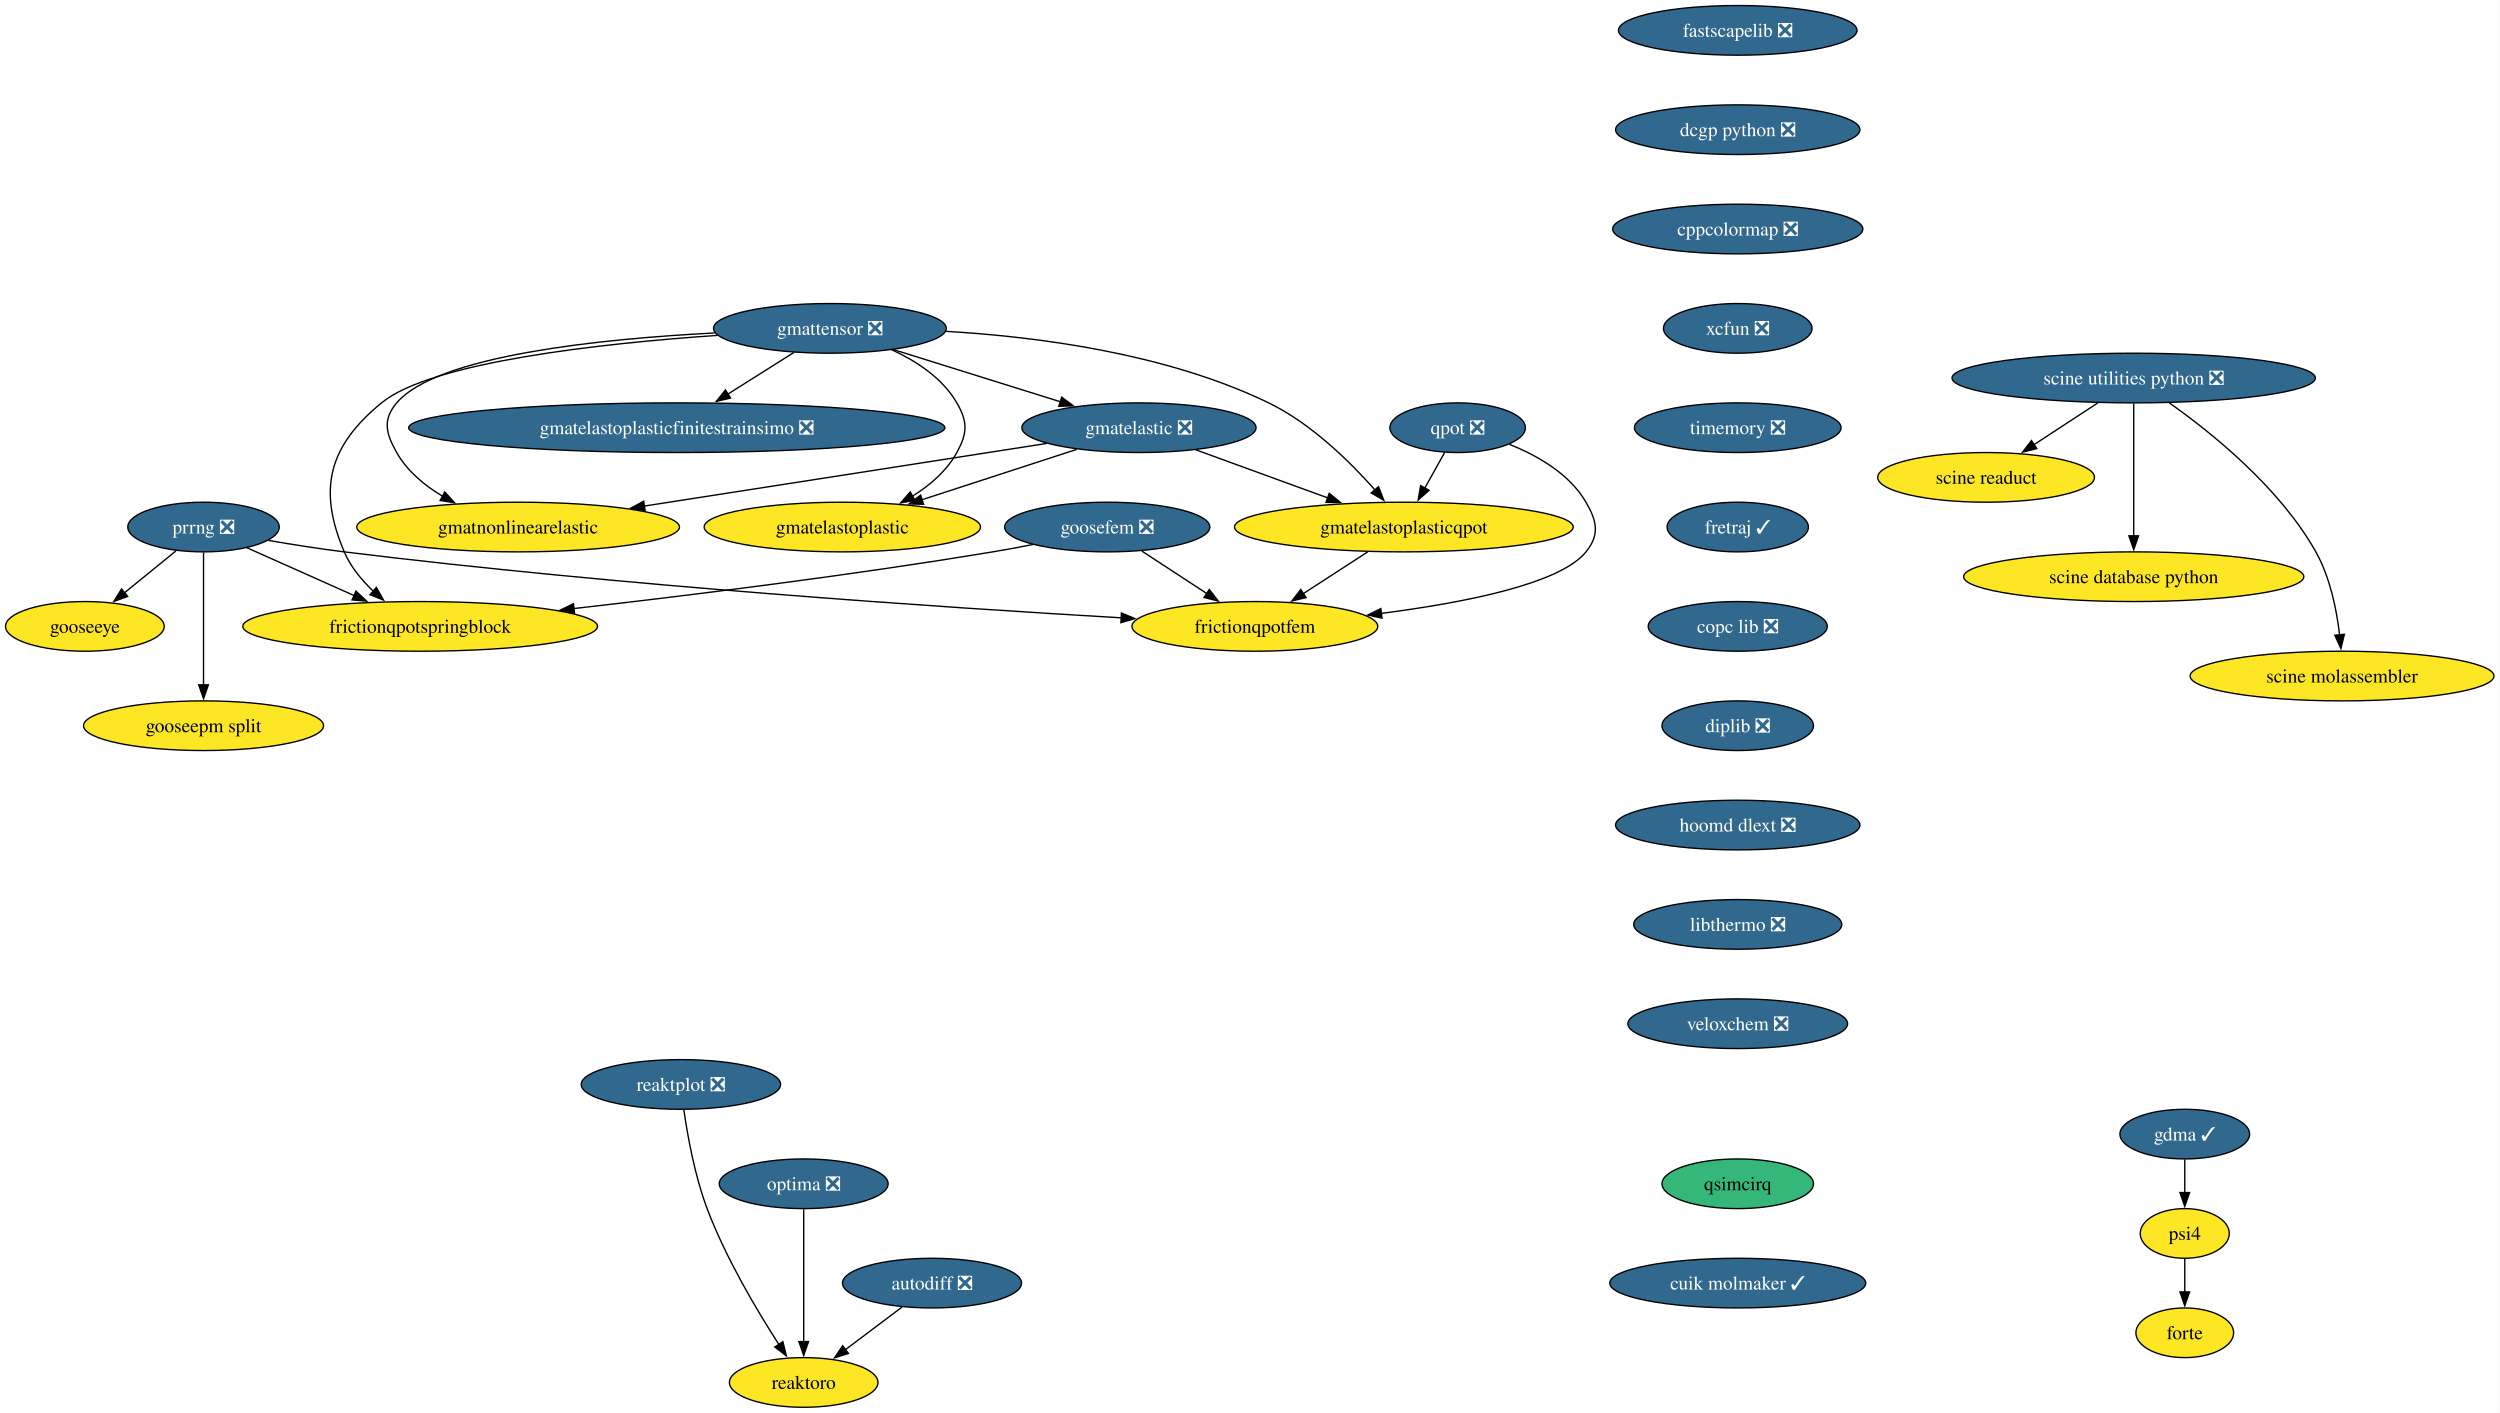
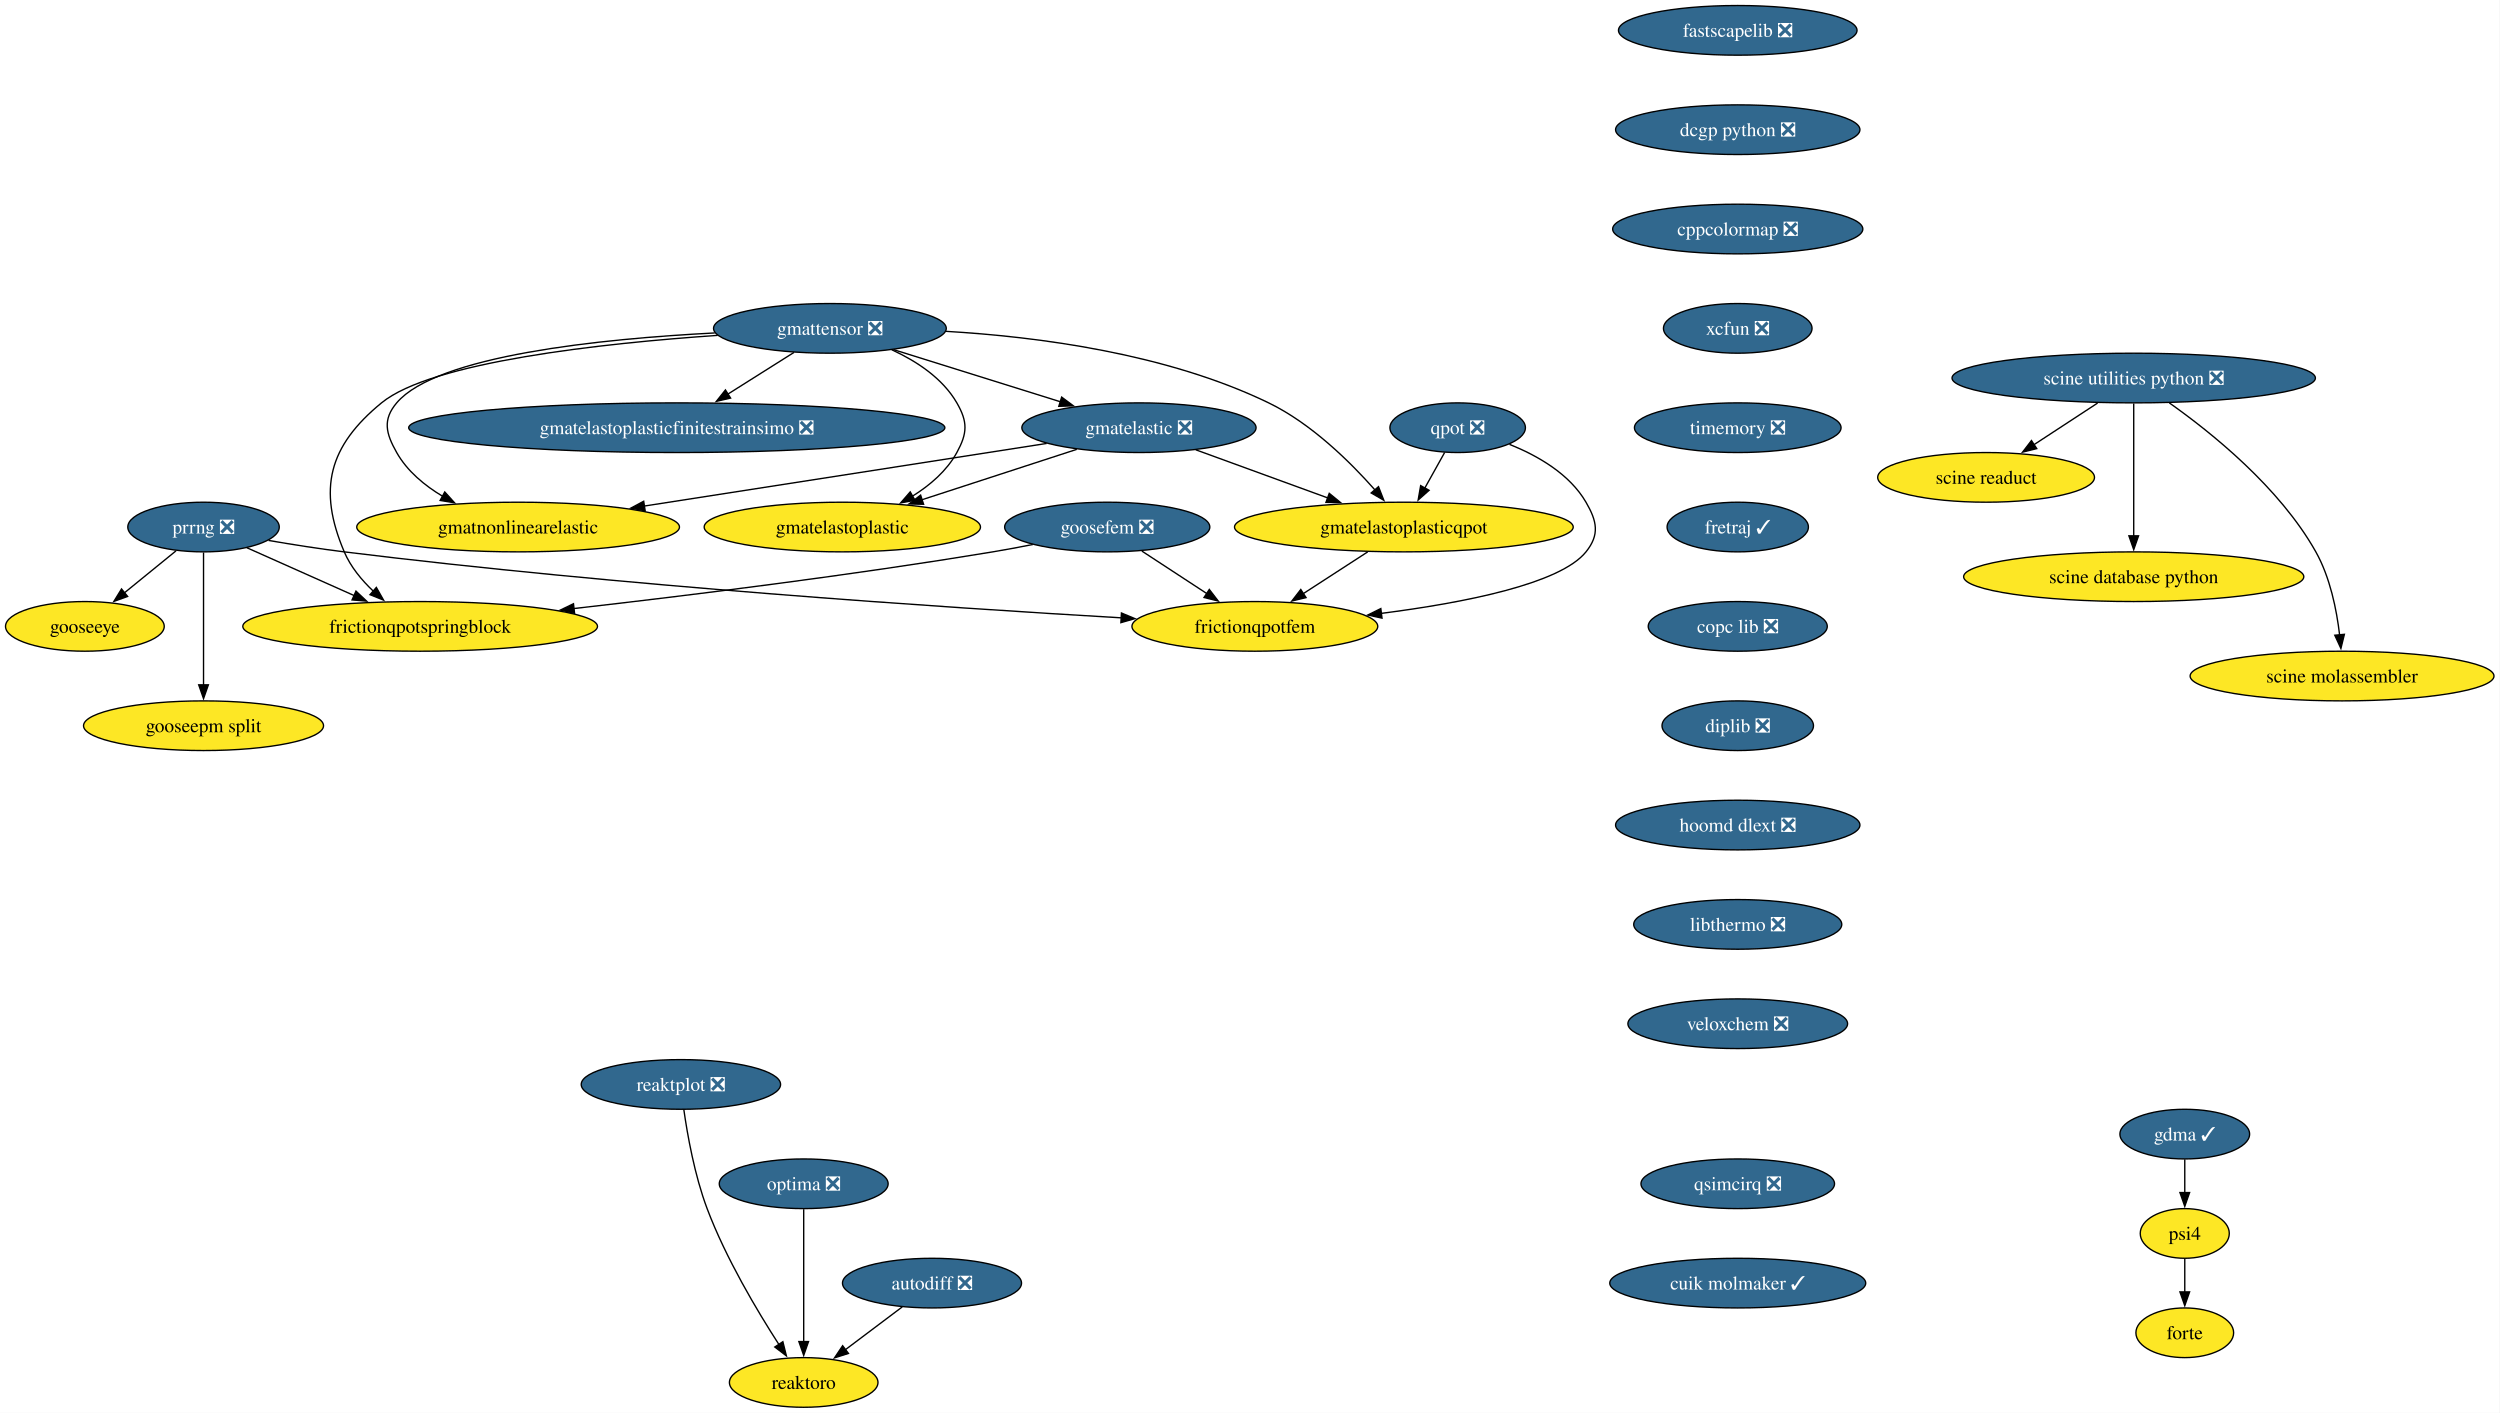
<svg xmlns="http://www.w3.org/2000/svg" xmlns:xlink="http://www.w3.org/1999/xlink" width="1812pt" height="1024pt" viewBox="0.00 0.00 1812.00 1024.00">
  <g id="graph0" class="graph" transform="scale(1 1) rotate(0) translate(4 1020)">
    <polygon fill="white" stroke="none" points="-4,4 -4,-1020 1807.65,-1020 1807.65,4 -4,4" />
    <g id="node1" class="node">
      <g id="a_node1">
        <a xlink:href="https://github.com/conda-forge/fastscapelib-feedstock/pull/22" xlink:title="fastscapelib ❎">
          <ellipse fill="#31688e" stroke="black" cx="1255.52" cy="-998" rx="86.46" ry="18" />
          <text xml:space="preserve" text-anchor="middle" x="1255.52" y="-993.33" font-family="Times,serif" font-size="14.00" fill="white">fastscapelib ❎</text>
        </a>
      </g>
    </g>
    <g id="node2" class="node">
      <g id="a_node2">
        <a xlink:href="https://github.com/conda-forge/dcgp-python-feedstock/pull/29" xlink:title="dcgp python ❎">
          <ellipse fill="#31688e" stroke="black" cx="1255.52" cy="-926" rx="88.56" ry="18" />
          <text xml:space="preserve" text-anchor="middle" x="1255.52" y="-921.33" font-family="Times,serif" font-size="14.00" fill="white">dcgp python ❎</text>
        </a>
      </g>
    </g>
    <g id="node5" class="node">
      <g id="a_node5">
        <a xlink:href="https://github.com/conda-forge/cppcolormap-feedstock/pull/35" xlink:title="cppcolormap ❎">
          <ellipse fill="#31688e" stroke="black" cx="1255.52" cy="-854" rx="90.67" ry="18" />
          <text xml:space="preserve" text-anchor="middle" x="1255.52" y="-849.33" font-family="Times,serif" font-size="14.00" fill="white">cppcolormap ❎</text>
        </a>
      </g>
    </g>
    <g id="node3" class="node">
      <g id="a_node3">
        <a xlink:href="https://github.com/conda-forge/reaktoro-feedstock" xlink:title="reaktoro">
          <ellipse fill="#fde725" stroke="black" cx="578.52" cy="-18" rx="53.84" ry="18" />
          <text xml:space="preserve" text-anchor="middle" x="578.52" y="-13.32" font-family="Times,serif" font-size="14.00">reaktoro</text>
        </a>
      </g>
    </g>
    <g id="node4" class="node">
      <g id="a_node4">
        <a xlink:href="https://github.com/conda-forge/autodiff-feedstock/pull/65" xlink:title="autodiff ❎">
          <ellipse fill="#31688e" stroke="black" cx="671.52" cy="-90" rx="64.89" ry="18" />
          <text xml:space="preserve" text-anchor="middle" x="671.52" y="-85.33" font-family="Times,serif" font-size="14.00" fill="white">autodiff ❎</text>
        </a>
      </g>
    </g>
    <g id="edge2" class="edge">
      <path fill="none" stroke="black" d="M649.95,-72.76C637.66,-63.51 622.06,-51.77 608.58,-41.63" />
      <polygon fill="black" stroke="black" points="610.96,-39.03 600.86,-35.82 606.75,-44.63 610.96,-39.03" />
    </g>
    <g id="node6" class="node">
      <g id="a_node6">
        <a xlink:href="https://github.com/conda-forge/xcfun-feedstock/pull/20" xlink:title="xcfun ❎">
          <ellipse fill="#31688e" stroke="black" cx="1255.52" cy="-782" rx="53.84" ry="18" />
          <text xml:space="preserve" text-anchor="middle" x="1255.52" y="-777.33" font-family="Times,serif" font-size="14.00" fill="white">xcfun ❎</text>
        </a>
      </g>
    </g>
    <g id="node17" class="node">
      <g id="a_node17">
        <a xlink:href="https://github.com/conda-forge/timemory-feedstock/pull/22" xlink:title="timemory ❎">
          <ellipse fill="#31688e" stroke="black" cx="1255.52" cy="-710" rx="74.88" ry="18" />
          <text xml:space="preserve" text-anchor="middle" x="1255.52" y="-705.33" font-family="Times,serif" font-size="14.00" fill="white">timemory ❎</text>
        </a>
      </g>
    </g>
    <g id="node7" class="node">
      <g id="a_node7">
        <a xlink:href="https://github.com/conda-forge/gooseeye-feedstock" xlink:title="gooseeye">
          <ellipse fill="#fde725" stroke="black" cx="57.52" cy="-566" rx="57.52" ry="18" />
          <text xml:space="preserve" text-anchor="middle" x="57.52" y="-561.33" font-family="Times,serif" font-size="14.00">gooseeye</text>
        </a>
      </g>
    </g>
    <g id="node8" class="node">
      <g id="a_node8">
        <a xlink:href="https://github.com/conda-forge/gmatelastoplastic-feedstock" xlink:title="gmatelastoplastic">
          <ellipse fill="#fde725" stroke="black" cx="606.52" cy="-638" rx="100.14" ry="18" />
          <text xml:space="preserve" text-anchor="middle" x="606.52" y="-633.33" font-family="Times,serif" font-size="14.00">gmatelastoplastic</text>
        </a>
      </g>
    </g>
    <g id="node9" class="node">
      <g id="a_node9">
        <a xlink:href="https://github.com/conda-forge/gmatelastoplasticqpot-feedstock" xlink:title="gmatelastoplasticqpot">
          <ellipse fill="#fde725" stroke="black" cx="1013.52" cy="-638" rx="122.76" ry="18" />
          <text xml:space="preserve" text-anchor="middle" x="1013.52" y="-633.33" font-family="Times,serif" font-size="14.00">gmatelastoplasticqpot</text>
        </a>
      </g>
    </g>
    <g id="node10" class="node">
      <g id="a_node10">
        <a xlink:href="https://github.com/conda-forge/frictionqpotfem-feedstock" xlink:title="frictionqpotfem">
          <ellipse fill="#fde725" stroke="black" cx="905.52" cy="-566" rx="89.09" ry="18" />
          <text xml:space="preserve" text-anchor="middle" x="905.52" y="-561.33" font-family="Times,serif" font-size="14.00">frictionqpotfem</text>
        </a>
      </g>
    </g>
    <g id="edge5" class="edge">
      <path fill="none" stroke="black" d="M987.38,-620.05C973.35,-610.96 955.86,-599.63 940.65,-589.77" />
      <polygon fill="black" stroke="black" points="942.62,-586.87 932.32,-584.37 938.81,-592.75 942.62,-586.87" />
    </g>
    <g id="node11" class="node">
      <g id="a_node11">
        <a xlink:href="https://github.com/conda-forge/gmatelastoplasticfinitestrainsimo-feedstock/pull/20" xlink:title="gmatelastoplasticfinitestrainsimo ❎">
          <ellipse fill="#31688e" stroke="black" cx="486.52" cy="-710" rx="194.31" ry="18" />
          <text xml:space="preserve" text-anchor="middle" x="486.52" y="-705.33" font-family="Times,serif" font-size="14.00" fill="white">gmatelastoplasticfinitestrainsimo ❎</text>
        </a>
      </g>
    </g>
    <g id="node12" class="node">
      <g id="a_node12">
        <a xlink:href="https://github.com/conda-forge/gmatnonlinearelastic-feedstock" xlink:title="gmatnonlinearelastic">
          <ellipse fill="#fde725" stroke="black" cx="371.52" cy="-638" rx="116.97" ry="18" />
          <text xml:space="preserve" text-anchor="middle" x="371.52" y="-633.33" font-family="Times,serif" font-size="14.00">gmatnonlinearelastic</text>
        </a>
      </g>
    </g>
    <g id="node13" class="node">
      <g id="a_node13">
        <a xlink:href="https://github.com/conda-forge/gmatelastic-feedstock/pull/28" xlink:title="gmatelastic ❎">
          <ellipse fill="#31688e" stroke="black" cx="821.52" cy="-710" rx="84.88" ry="18" />
          <text xml:space="preserve" text-anchor="middle" x="821.52" y="-705.33" font-family="Times,serif" font-size="14.00" fill="white">gmatelastic ❎</text>
        </a>
      </g>
    </g>
    <g id="edge6" class="edge">
      <path fill="none" stroke="black" d="M776.45,-694.33C743.75,-683.68 699.27,-669.2 664.01,-657.72" />
      <polygon fill="black" stroke="black" points="665.42,-654.5 654.83,-654.73 663.26,-661.15 665.42,-654.5" />
    </g>
    <g id="edge7" class="edge">
      <path fill="none" stroke="black" d="M862.71,-693.98C890.7,-683.78 928.05,-670.16 958.57,-659.03" />
      <polygon fill="black" stroke="black" points="959.44,-662.44 967.63,-655.73 957.04,-655.87 959.44,-662.44" />
    </g>
    <g id="edge8" class="edge">
      <path fill="none" stroke="black" d="M754.64,-698.6C677.23,-686.56 549.35,-666.66 462.84,-653.2" />
      <polygon fill="black" stroke="black" points="463.62,-649.78 453.2,-651.71 462.55,-656.7 463.62,-649.78" />
    </g>
    <g id="node14" class="node">
      <g id="a_node14">
        <a xlink:href="https://github.com/conda-forge/goosefem-feedstock/pull/66" xlink:title="goosefem ❎">
          <ellipse fill="#31688e" stroke="black" cx="798.52" cy="-638" rx="74.36" ry="18" />
          <text xml:space="preserve" text-anchor="middle" x="798.52" y="-633.33" font-family="Times,serif" font-size="14.00" fill="white">goosefem ❎</text>
        </a>
      </g>
    </g>
    <g id="edge9" class="edge">
      <path fill="none" stroke="black" d="M823.61,-620.59C837.73,-611.35 855.56,-599.68 870.99,-589.59" />
      <polygon fill="black" stroke="black" points="872.5,-592.78 878.95,-584.38 868.67,-586.93 872.5,-592.78" />
    </g>
    <g id="node15" class="node">
      <g id="a_node15">
        <a xlink:href="https://github.com/conda-forge/frictionqpotspringblock-feedstock" xlink:title="frictionqpotspringblock">
          <ellipse fill="#fde725" stroke="black" cx="300.52" cy="-566" rx="128.55" ry="18" />
          <text xml:space="preserve" text-anchor="middle" x="300.52" y="-561.33" font-family="Times,serif" font-size="14.00">frictionqpotspringblock</text>
        </a>
      </g>
    </g>
    <g id="edge10" class="edge">
      <path fill="none" stroke="black" d="M744.61,-625.35C734.95,-623.43 724.95,-621.57 715.52,-620 613.11,-603 495.69,-588.46 411.94,-578.93" />
      <polygon fill="black" stroke="black" points="412.45,-575.47 402.12,-577.82 411.66,-582.42 412.45,-575.47" />
    </g>
    <g id="node16" class="node">
      <g id="a_node16">
        <a xlink:href="https://github.com/conda-forge/qpot-feedstock/pull/58" xlink:title="qpot ❎">
          <ellipse fill="#31688e" stroke="black" cx="1052.52" cy="-710" rx="49.1" ry="18" />
          <text xml:space="preserve" text-anchor="middle" x="1052.52" y="-705.33" font-family="Times,serif" font-size="14.00" fill="white">qpot ❎</text>
        </a>
      </g>
    </g>
    <g id="edge11" class="edge">
      <path fill="none" stroke="black" d="M1043.08,-692.05C1038.74,-684.26 1033.48,-674.82 1028.61,-666.08" />
      <polygon fill="black" stroke="black" points="1031.81,-664.63 1023.88,-657.6 1025.69,-668.04 1031.81,-664.63" />
    </g>
    <g id="edge12" class="edge">
      <path fill="none" stroke="black" d="M1090.06,-697.93C1110.32,-689.82 1133.57,-676.57 1145.52,-656 1153.56,-642.17 1155.54,-632.47 1145.52,-620 1126.82,-596.72 1056.81,-583.05 997.2,-575.44" />
      <polygon fill="black" stroke="black" points="997.68,-571.98 987.32,-574.23 996.82,-578.92 997.68,-571.98" />
    </g>
    <g id="node22" class="node">
      <g id="a_node22">
        <a xlink:href="https://github.com/conda-forge/fretraj-feedstock/pull/12" xlink:title="fretraj ✓">
          <ellipse fill="#31688e" stroke="black" cx="1255.52" cy="-638" rx="51.21" ry="18" />
          <text xml:space="preserve" text-anchor="middle" x="1255.52" y="-633.33" font-family="Times,serif" font-size="14.00" fill="white">fretraj ✓</text>
        </a>
      </g>
    </g>
    <g id="node18" class="node">
      <g id="a_node18">
        <a xlink:href="https://github.com/conda-forge/gmattensor-feedstock/pull/42" xlink:title="gmattensor ❎">
          <ellipse fill="#31688e" stroke="black" cx="597.52" cy="-782" rx="84.35" ry="18" />
          <text xml:space="preserve" text-anchor="middle" x="597.52" y="-777.33" font-family="Times,serif" font-size="14.00" fill="white">gmattensor ❎</text>
        </a>
      </g>
    </g>
    <g id="edge14" class="edge">
      <path fill="none" stroke="black" d="M642.3,-766.52C660.29,-758.25 679.19,-745.87 689.52,-728 697.53,-714.15 697.21,-706.03 689.52,-692 682.25,-678.74 670.1,-668.31 657.3,-660.35" />
      <polygon fill="black" stroke="black" points="659.2,-657.4 648.78,-655.48 655.73,-663.48 659.2,-657.4" />
    </g>
    <g id="edge15" class="edge">
      <path fill="none" stroke="black" d="M681.45,-779.85C747.94,-775.99 841.61,-763.82 915.52,-728 946.33,-713.07 974.46,-685.38 992.61,-664.84" />
      <polygon fill="black" stroke="black" points="995.14,-667.27 999,-657.4 989.82,-662.71 995.14,-667.27" />
    </g>
    <g id="edge16" class="edge">
      <path fill="none" stroke="black" d="M571.5,-764.59C557.17,-755.55 539.15,-744.19 523.4,-734.25" />
      <polygon fill="black" stroke="black" points="525.54,-731.47 515.21,-729.09 521.8,-737.39 525.54,-731.47" />
    </g>
    <g id="edge17" class="edge">
      <path fill="none" stroke="black" d="M514.06,-778.68C431.22,-774.41 312.52,-762.3 283.52,-728 273.19,-715.78 275.65,-705.93 283.52,-692 291.15,-678.51 303.74,-668.07 317.04,-660.16" />
      <polygon fill="black" stroke="black" points="318.36,-663.43 325.47,-655.57 315.01,-657.28 318.36,-663.43" />
    </g>
    <g id="edge18" class="edge">
      <path fill="none" stroke="black" d="M643.66,-766.58C678.75,-755.62 727.21,-740.47 764.69,-728.76" />
      <polygon fill="black" stroke="black" points="765.49,-732.18 774,-725.85 763.41,-725.49 765.49,-732.18" />
    </g>
    <g id="edge19" class="edge">
      <path fill="none" stroke="black" d="M516.2,-776.93C432.33,-771.16 308.83,-757.77 272.52,-728 234.26,-696.63 226.16,-665.53 245.52,-620 250.11,-609.2 258.1,-599.53 266.59,-591.51" />
      <polygon fill="black" stroke="black" points="268.77,-594.25 274,-585.04 264.17,-588.98 268.77,-594.25" />
    </g>
    <g id="node19" class="node">
      <g id="a_node19">
        <a xlink:href="https://github.com/conda-forge/prrng-feedstock/pull/67" xlink:title="prrng ❎">
          <ellipse fill="#31688e" stroke="black" cx="143.52" cy="-638" rx="54.89" ry="18" />
          <text xml:space="preserve" text-anchor="middle" x="143.52" y="-633.33" font-family="Times,serif" font-size="14.00" fill="white">prrng ❎</text>
        </a>
      </g>
    </g>
    <g id="edge20" class="edge">
      <path fill="none" stroke="black" d="M123.58,-620.76C112.4,-611.66 98.26,-600.16 85.94,-590.13" />
      <polygon fill="black" stroke="black" points="88.5,-587.7 78.53,-584.1 84.08,-593.13 88.5,-587.7" />
    </g>
    <g id="edge21" class="edge">
      <path fill="none" stroke="black" d="M190.63,-628.29C207.85,-625.33 227.53,-622.22 245.52,-620 445,-595.41 679.88,-579.69 808.74,-572.19" />
      <polygon fill="black" stroke="black" points="808.82,-575.69 818.6,-571.62 808.42,-568.7 808.82,-575.69" />
    </g>
    <g id="edge22" class="edge">
      <path fill="none" stroke="black" d="M174.92,-623C197.15,-613.09 227.39,-599.61 252.63,-588.35" />
      <polygon fill="black" stroke="black" points="254.01,-591.57 261.72,-584.3 251.16,-585.18 254.01,-591.57" />
    </g>
    <g id="node20" class="node">
      <g id="a_node20">
        <a xlink:href="https://github.com/conda-forge/gooseepm-split-feedstock" xlink:title="gooseepm split">
          <ellipse fill="#fde725" stroke="black" cx="143.52" cy="-494" rx="86.98" ry="18" />
          <text xml:space="preserve" text-anchor="middle" x="143.52" y="-489.32" font-family="Times,serif" font-size="14.00">gooseepm split</text>
        </a>
      </g>
    </g>
    <g id="edge23" class="edge">
      <path fill="none" stroke="black" d="M143.52,-619.59C143.52,-595.61 143.52,-552.14 143.52,-523.42" />
      <polygon fill="black" stroke="black" points="147.02,-523.62 143.52,-513.62 140.02,-523.62 147.02,-523.62" />
    </g>
    <g id="node21" class="node">
      <g id="a_node21">
        <a xlink:href="https://github.com/conda-forge/optima-feedstock/pull/44" xlink:title="optima ❎">
          <ellipse fill="#31688e" stroke="black" cx="578.52" cy="-162" rx="61.2" ry="18" />
          <text xml:space="preserve" text-anchor="middle" x="578.52" y="-157.32" font-family="Times,serif" font-size="14.00" fill="white">optima ❎</text>
        </a>
      </g>
    </g>
    <g id="edge24" class="edge">
      <path fill="none" stroke="black" d="M578.52,-143.59C578.52,-119.61 578.52,-76.14 578.52,-47.42" />
      <polygon fill="black" stroke="black" points="582.02,-47.62 578.52,-37.62 575.02,-47.62 582.02,-47.62" />
    </g>
    <g id="node23" class="node">
      <g id="a_node23">
        <a xlink:href="https://github.com/conda-forge/copc-lib-feedstock/pull/35" xlink:title="copc lib ❎">
          <ellipse fill="#31688e" stroke="black" cx="1255.52" cy="-566" rx="64.89" ry="18" />
          <text xml:space="preserve" text-anchor="middle" x="1255.52" y="-561.33" font-family="Times,serif" font-size="14.00" fill="white">copc lib ❎</text>
        </a>
      </g>
    </g>
    <g id="node24" class="node">
      <g id="a_node24">
        <a xlink:href="https://github.com/conda-forge/diplib-feedstock/pull/19" xlink:title="diplib ❎">
          <ellipse fill="#31688e" stroke="black" cx="1255.52" cy="-494" rx="54.89" ry="18" />
          <text xml:space="preserve" text-anchor="middle" x="1255.52" y="-489.32" font-family="Times,serif" font-size="14.00" fill="white">diplib ❎</text>
        </a>
      </g>
    </g>
    <g id="node29" class="node">
      <g id="a_node29">
        <a xlink:href="https://github.com/conda-forge/hoomd-dlext-feedstock/pull/17" xlink:title="hoomd dlext ❎">
          <ellipse fill="#31688e" stroke="black" cx="1255.52" cy="-422" rx="88.56" ry="18" />
          <text xml:space="preserve" text-anchor="middle" x="1255.52" y="-417.32" font-family="Times,serif" font-size="14.00" fill="white">hoomd dlext ❎</text>
        </a>
      </g>
    </g>
    <g id="node25" class="node">
      <g id="a_node25">
        <a xlink:href="https://github.com/conda-forge/scine-utilities-python-feedstock/pull/21" xlink:title="scine utilities python ❎">
          <ellipse fill="#31688e" stroke="black" cx="1542.52" cy="-746" rx="131.7" ry="18" />
          <text xml:space="preserve" text-anchor="middle" x="1542.52" y="-741.33" font-family="Times,serif" font-size="14.00" fill="white">scine utilities python ❎</text>
        </a>
      </g>
    </g>
    <g id="node26" class="node">
      <g id="a_node26">
        <a xlink:href="https://github.com/conda-forge/scine-readuct-feedstock" xlink:title="scine readuct">
          <ellipse fill="#fde725" stroke="black" cx="1435.52" cy="-674" rx="78.57" ry="18" />
          <text xml:space="preserve" text-anchor="middle" x="1435.52" y="-669.33" font-family="Times,serif" font-size="14.00">scine readuct</text>
        </a>
      </g>
    </g>
    <g id="edge28" class="edge">
      <path fill="none" stroke="black" d="M1516.35,-727.88C1502.44,-718.78 1485.17,-707.48 1470.16,-697.66" />
      <polygon fill="black" stroke="black" points="1472.24,-694.84 1461.96,-692.29 1468.41,-700.7 1472.24,-694.84" />
    </g>
    <g id="node27" class="node">
      <g id="a_node27">
        <a xlink:href="https://github.com/conda-forge/scine-database-python-feedstock" xlink:title="scine database python">
          <ellipse fill="#fde725" stroke="black" cx="1542.52" cy="-602" rx="123.29" ry="18" />
          <text xml:space="preserve" text-anchor="middle" x="1542.52" y="-597.33" font-family="Times,serif" font-size="14.00">scine database python</text>
        </a>
      </g>
    </g>
    <g id="edge29" class="edge">
      <path fill="none" stroke="black" d="M1542.52,-727.59C1542.52,-703.61 1542.52,-660.14 1542.52,-631.42" />
      <polygon fill="black" stroke="black" points="1546.02,-631.62 1542.52,-621.62 1539.02,-631.62 1546.02,-631.62" />
    </g>
    <g id="node28" class="node">
      <g id="a_node28">
        <a xlink:href="https://github.com/conda-forge/scine-molassembler-feedstock" xlink:title="scine molassembler">
          <ellipse fill="#fde725" stroke="black" cx="1693.52" cy="-530" rx="110.13" ry="18" />
          <text xml:space="preserve" text-anchor="middle" x="1693.52" y="-525.33" font-family="Times,serif" font-size="14.00">scine molassembler</text>
        </a>
      </g>
    </g>
    <g id="edge30" class="edge">
      <path fill="none" stroke="black" d="M1568.31,-728C1598.67,-706.56 1648.26,-666.79 1674.52,-620 1684.88,-601.55 1689.6,-578.06 1691.74,-559.84" />
      <polygon fill="black" stroke="black" points="1695.22,-560.26 1692.69,-549.97 1688.25,-559.59 1695.22,-560.26" />
    </g>
    <g id="node31" class="node">
      <g id="a_node31">
        <a xlink:href="https://github.com/conda-forge/libthermo-feedstock/pull/20" xlink:title="libthermo ❎">
          <ellipse fill="#31688e" stroke="black" cx="1255.52" cy="-350" rx="75.41" ry="18" />
          <text xml:space="preserve" text-anchor="middle" x="1255.52" y="-345.32" font-family="Times,serif" font-size="14.00" fill="white">libthermo ❎</text>
        </a>
      </g>
    </g>
    <g id="node30" class="node">
      <g id="a_node30">
        <a xlink:href="https://github.com/conda-forge/reaktplot-feedstock/pull/13" xlink:title="reaktplot ❎">
          <ellipse fill="#31688e" stroke="black" cx="489.52" cy="-234" rx="72.25" ry="18" />
          <text xml:space="preserve" text-anchor="middle" x="489.52" y="-229.32" font-family="Times,serif" font-size="14.00" fill="white">reaktplot ❎</text>
        </a>
      </g>
    </g>
    <g id="edge32" class="edge">
      <path fill="none" stroke="black" d="M491.63,-215.84C494.22,-197.59 499.44,-168.1 508.52,-144 522.09,-108 544.82,-69.86 560.68,-45.32" />
      <polygon fill="black" stroke="black" points="563.42,-47.54 565.98,-37.26 557.56,-43.69 563.42,-47.54" />
    </g>
    <g id="node32" class="node">
      <g id="a_node32">
        <a xlink:href="https://github.com/conda-forge/veloxchem-feedstock/pull/22" xlink:title="veloxchem ❎">
          <ellipse fill="#31688e" stroke="black" cx="1255.52" cy="-278" rx="79.62" ry="18" />
          <text xml:space="preserve" text-anchor="middle" x="1255.52" y="-273.32" font-family="Times,serif" font-size="14.00" fill="white">veloxchem ❎</text>
        </a>
      </g>
    </g>
    <g id="node33" class="node">
      <g id="a_node33">
        <a xlink:href="https://github.com/conda-forge/psi4-feedstock" xlink:title="psi4">
          <ellipse fill="#fde725" stroke="black" cx="1579.52" cy="-126" rx="32.27" ry="18" />
          <text xml:space="preserve" text-anchor="middle" x="1579.52" y="-121.33" font-family="Times,serif" font-size="14.00">psi4</text>
        </a>
      </g>
    </g>
    <g id="node34" class="node">
      <g id="a_node34">
        <a xlink:href="https://github.com/conda-forge/forte-feedstock" xlink:title="forte">
          <ellipse fill="#fde725" stroke="black" cx="1579.52" cy="-54" rx="35.42" ry="18" />
          <text xml:space="preserve" text-anchor="middle" x="1579.52" y="-49.33" font-family="Times,serif" font-size="14.00">forte</text>
        </a>
      </g>
    </g>
    <g id="edge35" class="edge">
      <path fill="none" stroke="black" d="M1579.52,-107.7C1579.52,-100.41 1579.52,-91.73 1579.52,-83.54" />
      <polygon fill="black" stroke="black" points="1583.02,-83.62 1579.52,-73.62 1576.02,-83.62 1583.02,-83.62" />
    </g>
    <g id="node35" class="node">
      <g id="a_node35">
        <a xlink:href="https://github.com/conda-forge/gdma-feedstock/pull/15" xlink:title="gdma ✓">
          <ellipse fill="#31688e" stroke="black" cx="1579.52" cy="-198" rx="47" ry="18" />
          <text xml:space="preserve" text-anchor="middle" x="1579.52" y="-193.32" font-family="Times,serif" font-size="14.00" fill="white">gdma ✓</text>
        </a>
      </g>
    </g>
    <g id="edge36" class="edge">
      <path fill="none" stroke="black" d="M1579.52,-179.7C1579.52,-172.41 1579.52,-163.73 1579.52,-155.54" />
      <polygon fill="black" stroke="black" points="1583.02,-155.62 1579.52,-145.62 1576.02,-155.62 1583.02,-155.62" />
    </g>
    <g id="node36" class="node">
      <g id="a_node36">
-         <a xlink:href="https://github.com/conda-forge/qsimcirq-feedstock" xlink:title="qsimcirq">
-           <ellipse fill="#35b779" stroke="black" cx="1255.52" cy="-162" rx="54.89" ry="18" />
-           <text xml:space="preserve" text-anchor="middle" x="1255.52" y="-157.32" font-family="Times,serif" font-size="14.00">qsimcirq</text>
+         <a xlink:href="https://github.com/conda-forge/qsimcirq-feedstock/pull/33" xlink:title="qsimcirq ❎">
+           <ellipse fill="#31688e" stroke="black" cx="1255.52" cy="-162" rx="70.15" ry="18" />
+           <text xml:space="preserve" text-anchor="middle" x="1255.52" y="-157.32" font-family="Times,serif" font-size="14.00" fill="white">qsimcirq ❎</text>
        </a>
      </g>
    </g>
    <g id="node37" class="node">
      <g id="a_node37">
        <a xlink:href="https://github.com/conda-forge/cuik-molmaker-feedstock/pull/3" xlink:title="cuik molmaker ✓">
          <ellipse fill="#31688e" stroke="black" cx="1255.52" cy="-90" rx="92.77" ry="18" />
          <text xml:space="preserve" text-anchor="middle" x="1255.52" y="-85.33" font-family="Times,serif" font-size="14.00" fill="white">cuik molmaker ✓</text>
        </a>
      </g>
    </g>
  </g>
</svg>
